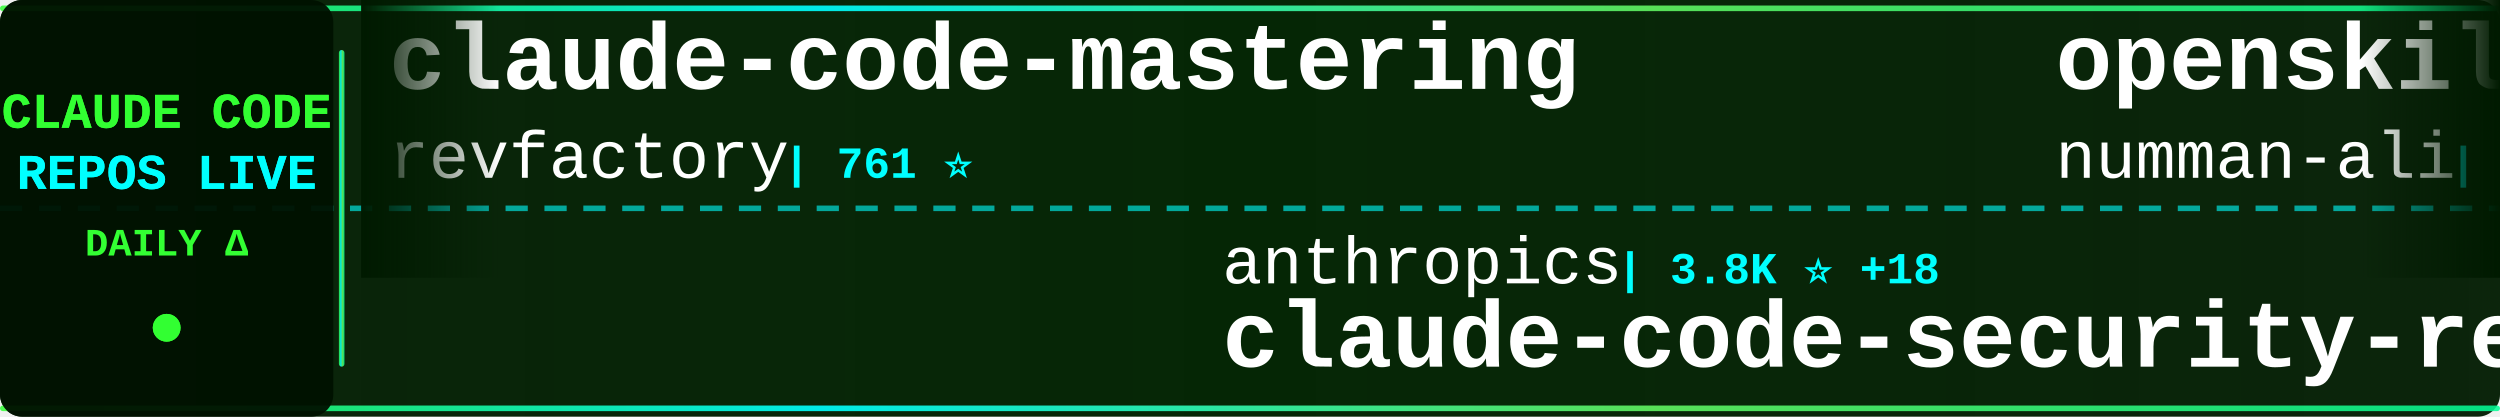
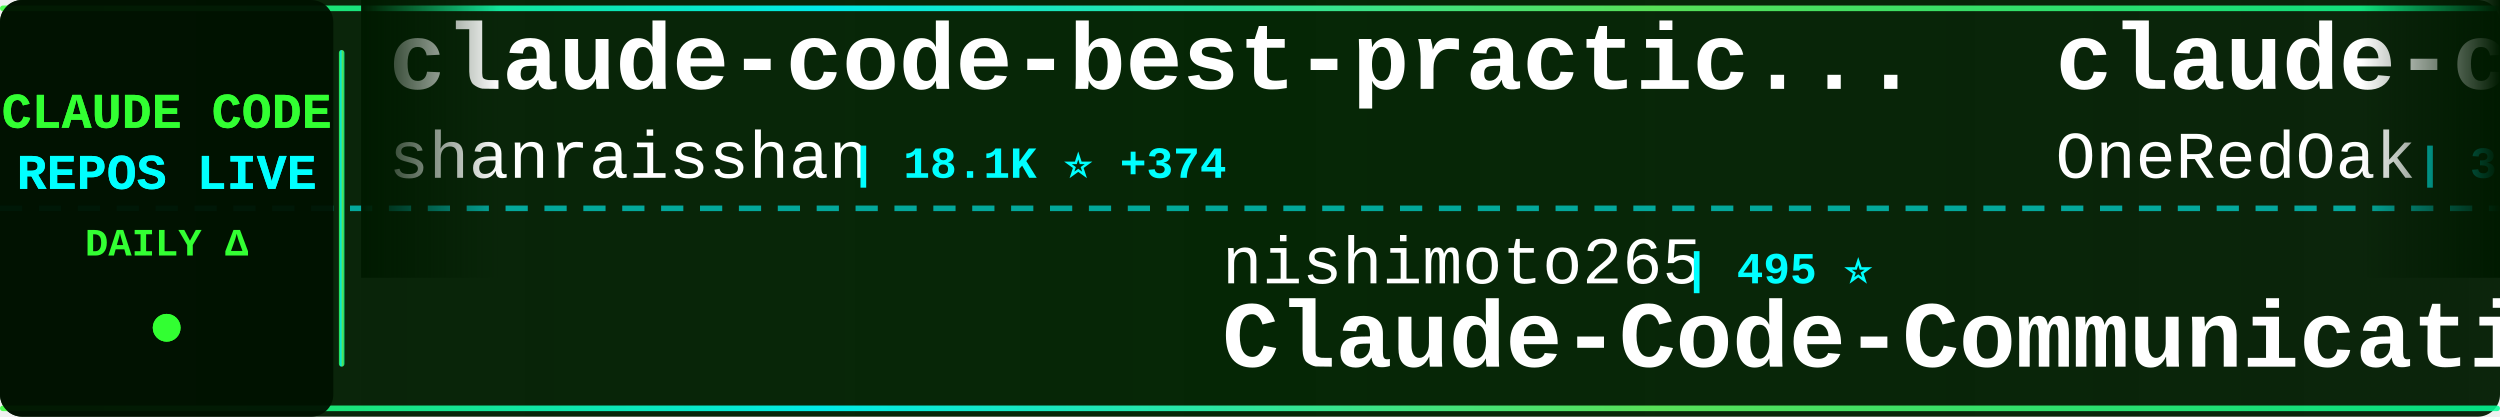
<svg xmlns="http://www.w3.org/2000/svg" width="900" height="150">
  <defs>
    <linearGradient id="tickerBg" x1="0%" y1="0%" x2="100%" y2="0%">
      <stop offset="0%" style="stop-color:#001a00;stop-opacity:0.95" />
      <stop offset="50%" style="stop-color:#002200;stop-opacity:0.98" />
      <stop offset="100%" style="stop-color:#001a00;stop-opacity:0.95" />
    </linearGradient>
    <linearGradient id="borderGrad" x1="0%" y1="0%" x2="100%" y2="0%">
      <stop offset="0%" style="stop-color:#33ff33;stop-opacity:0.85">
        <animate attributeName="stop-opacity" values="0.85;1;0.85" dur="2s" repeatCount="indefinite" />
      </stop>
      <stop offset="33%" style="stop-color:#00ffff;stop-opacity:0.9">
        <animate attributeName="stop-opacity" values="0.9;1;0.9" dur="2.2s" repeatCount="indefinite" />
      </stop>
      <stop offset="66%" style="stop-color:#66ff66;stop-opacity:0.85">
        <animate attributeName="stop-opacity" values="0.85;1;0.85" dur="1.8s" repeatCount="indefinite" />
      </stop>
      <stop offset="100%" style="stop-color:#00ff99;stop-opacity:0.85">
        <animate attributeName="stop-opacity" values="0.85;1;0.85" dur="2s" repeatCount="indefinite" />
      </stop>
    </linearGradient>
    <filter id="textGlow">
      <feGaussianBlur stdDeviation="0.1" result="coloredBlur" />
      <feMerge>
        <feMergeNode in="coloredBlur" />
        <feMergeNode in="SourceGraphic" />
      </feMerge>
    </filter>
    <filter id="metricGlow">
      <feGaussianBlur stdDeviation="0.2" result="coloredBlur" />
      <feMerge>
        <feMergeNode in="coloredBlur" />
        <feMergeNode in="SourceGraphic" />
      </feMerge>
    </filter>
    <linearGradient id="leftFade" x1="0%" y1="0%" x2="100%" y2="0%">
      <stop offset="0%" style="stop-color:#001a00;stop-opacity:1" />
      <stop offset="100%" style="stop-color:#001a00;stop-opacity:0" />
    </linearGradient>
    <linearGradient id="rightFade" x1="0%" y1="0%" x2="100%" y2="0%">
      <stop offset="0%" style="stop-color:#001a00;stop-opacity:0" />
      <stop offset="100%" style="stop-color:#001a00;stop-opacity:1" />
    </linearGradient>
  </defs>
  <rect width="900" height="150" fill="url(#tickerBg)" rx="8" />
  <rect x="0" y="2" width="900" height="2" fill="url(#borderGrad)" rx="1" />
  <rect x="0" y="146" width="900" height="2" fill="url(#borderGrad)" rx="1" />
  <line x1="0" y1="75" x2="900" y2="75" stroke="#00ffff" stroke-width="2" stroke-dasharray="8 6" opacity="0.6" />
  <rect x="0" y="0" width="120" height="150" fill="#001100" opacity="0.95" rx="8" />
  <text x="60" y="46" font-family="'Courier New', monospace" font-size="18" font-weight="bold" fill="#33ff33" text-anchor="middle" filter="url(#textGlow)">
    CLAUDE CODE
  </text>
  <text x="60" y="68" font-family="'Courier New', monospace" font-size="18" font-weight="bold" fill="#00ffff" text-anchor="middle" filter="url(#textGlow)">
    REPOS LIVE
  </text>
  <text x="60" y="92" font-family="'Courier New', monospace" font-size="14" font-weight="bold" fill="#33ff33" text-anchor="middle">
    DAILY Δ
  </text>
  <circle cx="60" cy="118" r="5" fill="#33ff33" filter="url(#metricGlow)">
    <animate attributeName="r" values="4;6;4" dur="1.5s" repeatCount="indefinite" />
    <animate attributeName="opacity" values="0.6;1;0.6" dur="1.5s" repeatCount="indefinite" />
  </circle>
  <rect x="122" y="18" width="2" height="114" fill="url(#borderGrad)" rx="1" />
  <clipPath id="tickerClip">
    <rect x="130" y="0" width="770" height="150" />
  </clipPath>
  <g clip-path="url(#tickerClip)">
    <g id="tickerItems">
      <animateTransform attributeName="transform" attributeType="XML" type="translate" from="0 0" to="-3000 0" dur="54s" repeatCount="indefinite" />
      <g transform="translate(0, 0)">
-         <text x="140" y="32" font-family="'Courier New', monospace" font-size="34" font-weight="bold" fill="#ffffff">claude-code-mastering</text>
-         <text x="140" y="64" font-family="'Courier New', monospace" font-size="24" font-weight="normal" fill="#ffffff" opacity="1.0">revfactory</text>
-         <text x="282" y="64" font-family="'Courier New', monospace" font-size="16" font-weight="bold" fill="#00ffff"> | 761 ⭐</text>
+         <text x="140" y="32" font-family="'Courier New', monospace" font-size="34" font-weight="bold" fill="#ffffff">claude-code-best-practic...</text>
+         <text x="140" y="64" font-family="'Courier New', monospace" font-size="24" font-weight="normal" fill="#ffffff" opacity="1.0">shanraisshan</text>
+         <text x="306" y="64" font-family="'Courier New', monospace" font-size="16" font-weight="bold" fill="#00ffff"> | 18.1K ⭐ +374</text>
      </g>
      <g transform="translate(300, 0)">
-         <text x="140" y="102" font-family="'Courier New', monospace" font-size="24" font-weight="normal" fill="#ffffff" opacity="1.0">anthropics</text>
-         <text x="282" y="102" font-family="'Courier New', monospace" font-size="16" font-weight="bold" fill="#00ffff"> | 3.8K ⭐ +18</text>
-         <text x="140" y="132" font-family="'Courier New', monospace" font-size="34" font-weight="bold" fill="#ffffff">claude-code-security-rev...</text>
+         <text x="140" y="102" font-family="'Courier New', monospace" font-size="24" font-weight="normal" fill="#ffffff" opacity="1.0">nishimoto265</text>
+         <text x="306" y="102" font-family="'Courier New', monospace" font-size="16" font-weight="bold" fill="#00ffff"> | 495 ⭐</text>
+         <text x="140" y="132" font-family="'Courier New', monospace" font-size="34" font-weight="bold" fill="#ffffff">Claude-Code-Communicatio...</text>
      </g>
      <g transform="translate(600, 0)">
-         <text x="140" y="32" font-family="'Courier New', monospace" font-size="34" font-weight="bold" fill="#ffffff">openskills</text>
-         <text x="140" y="64" font-family="'Courier New', monospace" font-size="24" font-weight="normal" fill="#ffffff" opacity="1.0">numman-ali</text>
-         <text x="282" y="64" font-family="'Courier New', monospace" font-size="16" font-weight="bold" fill="#00ffff"> | 9.1K ⭐ +29</text>
+         <text x="140" y="32" font-family="'Courier New', monospace" font-size="34" font-weight="bold" fill="#ffffff">claude-code-workflows</text>
+         <text x="140" y="64" font-family="'Courier New', monospace" font-size="24" font-weight="normal" fill="#ffffff" opacity="1.0">OneRedOak</text>
+         <text x="270" y="64" font-family="'Courier New', monospace" font-size="16" font-weight="bold" fill="#00ffff"> | 3.7K ⭐ +3</text>
      </g>
      <g transform="translate(900, 0)">
-         <text x="140" y="102" font-family="'Courier New', monospace" font-size="24" font-weight="normal" fill="#ffffff" opacity="1.0">trailofbits</text>
-         <text x="294" y="102" font-family="'Courier New', monospace" font-size="16" font-weight="bold" fill="#00ffff"> | 1.6K ⭐ +8</text>
-         <text x="140" y="132" font-family="'Courier New', monospace" font-size="34" font-weight="bold" fill="#ffffff">claude-code-config</text>
+         <text x="140" y="102" font-family="'Courier New', monospace" font-size="24" font-weight="normal" fill="#ffffff" opacity="1.0">darcyegb</text>
+         <text x="258" y="102" font-family="'Courier New', monospace" font-size="16" font-weight="bold" fill="#00ffff"> | 600 ⭐ +5</text>
+         <text x="140" y="132" font-family="'Courier New', monospace" font-size="34" font-weight="bold" fill="#ffffff">ClaudeCodeAgents</text>
      </g>
      <g transform="translate(1200, 0)">
-         <text x="140" y="32" font-family="'Courier New', monospace" font-size="34" font-weight="bold" fill="#ffffff">claude-code.nvim</text>
-         <text x="140" y="64" font-family="'Courier New', monospace" font-size="24" font-weight="normal" fill="#ffffff" opacity="1.0">greggh</text>
-         <text x="234" y="64" font-family="'Courier New', monospace" font-size="16" font-weight="bold" fill="#00ffff"> | 1.9K ⭐ +7</text>
+         <text x="140" y="32" font-family="'Courier New', monospace" font-size="34" font-weight="bold" fill="#ffffff">Claude-Code-x-OpenClaw-G...</text>
+         <text x="140" y="64" font-family="'Courier New', monospace" font-size="24" font-weight="normal" fill="#ffffff" opacity="1.0">KimYx0207</text>
+         <text x="270" y="64" font-family="'Courier New', monospace" font-size="16" font-weight="bold" fill="#00ffff"> | 2.1K ⭐ +35</text>
      </g>
      <g transform="translate(1500, 0)">
-         <text x="140" y="102" font-family="'Courier New', monospace" font-size="24" font-weight="normal" fill="#ffffff" opacity="1.0">ChrisWiles</text>
-         <text x="282" y="102" font-family="'Courier New', monospace" font-size="16" font-weight="bold" fill="#00ffff"> | 5.5K ⭐ +10</text>
-         <text x="140" y="132" font-family="'Courier New', monospace" font-size="34" font-weight="bold" fill="#ffffff">claude-code-showcase</text>
+         <text x="140" y="102" font-family="'Courier New', monospace" font-size="24" font-weight="normal" fill="#ffffff" opacity="1.0">slopus</text>
+         <text x="234" y="102" font-family="'Courier New', monospace" font-size="16" font-weight="bold" fill="#00ffff"> | 15.5K ⭐ +137</text>
+         <text x="140" y="132" font-family="'Courier New', monospace" font-size="34" font-weight="bold" fill="#ffffff">happy</text>
      </g>
      <g transform="translate(1800, 0)">
-         <text x="140" y="32" font-family="'Courier New', monospace" font-size="34" font-weight="bold" fill="#ffffff">claude-code-hub</text>
-         <text x="140" y="64" font-family="'Courier New', monospace" font-size="24" font-weight="normal" fill="#ffffff" opacity="1.0">ding113</text>
-         <text x="246" y="64" font-family="'Courier New', monospace" font-size="16" font-weight="bold" fill="#00ffff"> | 1.9K ⭐ +20</text>
+         <text x="140" y="32" font-family="'Courier New', monospace" font-size="34" font-weight="bold" fill="#ffffff">awesome-claude-code-plug...</text>
+         <text x="140" y="64" font-family="'Courier New', monospace" font-size="24" font-weight="normal" fill="#ffffff" opacity="1.0">ccplugins</text>
+         <text x="270" y="64" font-family="'Courier New', monospace" font-size="16" font-weight="bold" fill="#00ffff"> | 631 ⭐ +6</text>
      </g>
      <g transform="translate(2100, 0)">
-         <text x="140" y="102" font-family="'Courier New', monospace" font-size="24" font-weight="normal" fill="#ffffff" opacity="1.0">1rgs</text>
-         <text x="210" y="102" font-family="'Courier New', monospace" font-size="16" font-weight="bold" fill="#00ffff"> | 3.3K ⭐ +15</text>
-         <text x="140" y="132" font-family="'Courier New', monospace" font-size="34" font-weight="bold" fill="#ffffff">claude-code-proxy</text>
+         <text x="140" y="102" font-family="'Courier New', monospace" font-size="24" font-weight="normal" fill="#ffffff" opacity="1.0">davila7</text>
+         <text x="246" y="102" font-family="'Courier New', monospace" font-size="16" font-weight="bold" fill="#00ffff"> | 23.1K ⭐ +71</text>
+         <text x="140" y="132" font-family="'Courier New', monospace" font-size="34" font-weight="bold" fill="#ffffff">claude-code-templates</text>
      </g>
      <g transform="translate(2400, 0)">
-         <text x="140" y="32" font-family="'Courier New', monospace" font-size="34" font-weight="bold" fill="#ffffff">nanoclaw</text>
-         <text x="140" y="64" font-family="'Courier New', monospace" font-size="24" font-weight="normal" fill="#ffffff" opacity="1.0">qwibitai</text>
-         <text x="258" y="64" font-family="'Courier New', monospace" font-size="16" font-weight="bold" fill="#00ffff"> | 23.8K ⭐ +331</text>
+         <text x="140" y="32" font-family="'Courier New', monospace" font-size="34" font-weight="bold" fill="#ffffff">claude-code-cookbook</text>
+         <text x="140" y="64" font-family="'Courier New', monospace" font-size="24" font-weight="normal" fill="#ffffff" opacity="1.0">wasabeef</text>
+         <text x="258" y="64" font-family="'Courier New', monospace" font-size="16" font-weight="bold" fill="#00ffff"> | 1.0K ⭐ +3</text>
      </g>
      <g transform="translate(2700, 0)">
-         <text x="140" y="102" font-family="'Courier New', monospace" font-size="24" font-weight="normal" fill="#ffffff" opacity="1.0">ccplugins</text>
-         <text x="270" y="102" font-family="'Courier New', monospace" font-size="16" font-weight="bold" fill="#00ffff"> | 630 ⭐ +5</text>
-         <text x="140" y="132" font-family="'Courier New', monospace" font-size="34" font-weight="bold" fill="#ffffff">awesome-claude-code-plug...</text>
+         <text x="140" y="102" font-family="'Courier New', monospace" font-size="24" font-weight="normal" fill="#ffffff" opacity="1.0">0xfurai</text>
+         <text x="246" y="102" font-family="'Courier New', monospace" font-size="16" font-weight="bold" fill="#00ffff"> | 779 ⭐ +3</text>
+         <text x="140" y="132" font-family="'Courier New', monospace" font-size="34" font-weight="bold" fill="#ffffff">claude-code-subagents</text>
      </g>
      <g transform="translate(3000, 0)">
-         <text x="140" y="32" font-family="'Courier New', monospace" font-size="34" font-weight="bold" fill="#ffffff">claude-code-mastering</text>
-         <text x="140" y="64" font-family="'Courier New', monospace" font-size="24" font-weight="normal" fill="#ffffff" opacity="1.0">revfactory</text>
-         <text x="282" y="64" font-family="'Courier New', monospace" font-size="16" font-weight="bold" fill="#00ffff"> | 761 ⭐</text>
+         <text x="140" y="32" font-family="'Courier New', monospace" font-size="34" font-weight="bold" fill="#ffffff">claude-code-best-practic...</text>
+         <text x="140" y="64" font-family="'Courier New', monospace" font-size="24" font-weight="normal" fill="#ffffff" opacity="1.0">shanraisshan</text>
+         <text x="306" y="64" font-family="'Courier New', monospace" font-size="16" font-weight="bold" fill="#00ffff"> | 18.1K ⭐ +374</text>
      </g>
      <g transform="translate(3300, 0)">
-         <text x="140" y="102" font-family="'Courier New', monospace" font-size="24" font-weight="normal" fill="#ffffff" opacity="1.0">anthropics</text>
-         <text x="282" y="102" font-family="'Courier New', monospace" font-size="16" font-weight="bold" fill="#00ffff"> | 3.8K ⭐ +18</text>
-         <text x="140" y="132" font-family="'Courier New', monospace" font-size="34" font-weight="bold" fill="#ffffff">claude-code-security-rev...</text>
+         <text x="140" y="102" font-family="'Courier New', monospace" font-size="24" font-weight="normal" fill="#ffffff" opacity="1.0">nishimoto265</text>
+         <text x="306" y="102" font-family="'Courier New', monospace" font-size="16" font-weight="bold" fill="#00ffff"> | 495 ⭐</text>
+         <text x="140" y="132" font-family="'Courier New', monospace" font-size="34" font-weight="bold" fill="#ffffff">Claude-Code-Communicatio...</text>
      </g>
      <g transform="translate(3600, 0)">
-         <text x="140" y="32" font-family="'Courier New', monospace" font-size="34" font-weight="bold" fill="#ffffff">openskills</text>
-         <text x="140" y="64" font-family="'Courier New', monospace" font-size="24" font-weight="normal" fill="#ffffff" opacity="1.0">numman-ali</text>
-         <text x="282" y="64" font-family="'Courier New', monospace" font-size="16" font-weight="bold" fill="#00ffff"> | 9.1K ⭐ +29</text>
+         <text x="140" y="32" font-family="'Courier New', monospace" font-size="34" font-weight="bold" fill="#ffffff">claude-code-workflows</text>
+         <text x="140" y="64" font-family="'Courier New', monospace" font-size="24" font-weight="normal" fill="#ffffff" opacity="1.0">OneRedOak</text>
+         <text x="270" y="64" font-family="'Courier New', monospace" font-size="16" font-weight="bold" fill="#00ffff"> | 3.7K ⭐ +3</text>
      </g>
      <g transform="translate(3900, 0)">
-         <text x="140" y="102" font-family="'Courier New', monospace" font-size="24" font-weight="normal" fill="#ffffff" opacity="1.0">trailofbits</text>
-         <text x="294" y="102" font-family="'Courier New', monospace" font-size="16" font-weight="bold" fill="#00ffff"> | 1.6K ⭐ +8</text>
-         <text x="140" y="132" font-family="'Courier New', monospace" font-size="34" font-weight="bold" fill="#ffffff">claude-code-config</text>
+         <text x="140" y="102" font-family="'Courier New', monospace" font-size="24" font-weight="normal" fill="#ffffff" opacity="1.0">darcyegb</text>
+         <text x="258" y="102" font-family="'Courier New', monospace" font-size="16" font-weight="bold" fill="#00ffff"> | 600 ⭐ +5</text>
+         <text x="140" y="132" font-family="'Courier New', monospace" font-size="34" font-weight="bold" fill="#ffffff">ClaudeCodeAgents</text>
      </g>
    </g>
  </g>
  <rect x="130" y="0" width="50" height="100" fill="url(#leftFade)" />
  <rect x="850" y="0" width="50" height="100" fill="url(#rightFade)" />
</svg>
